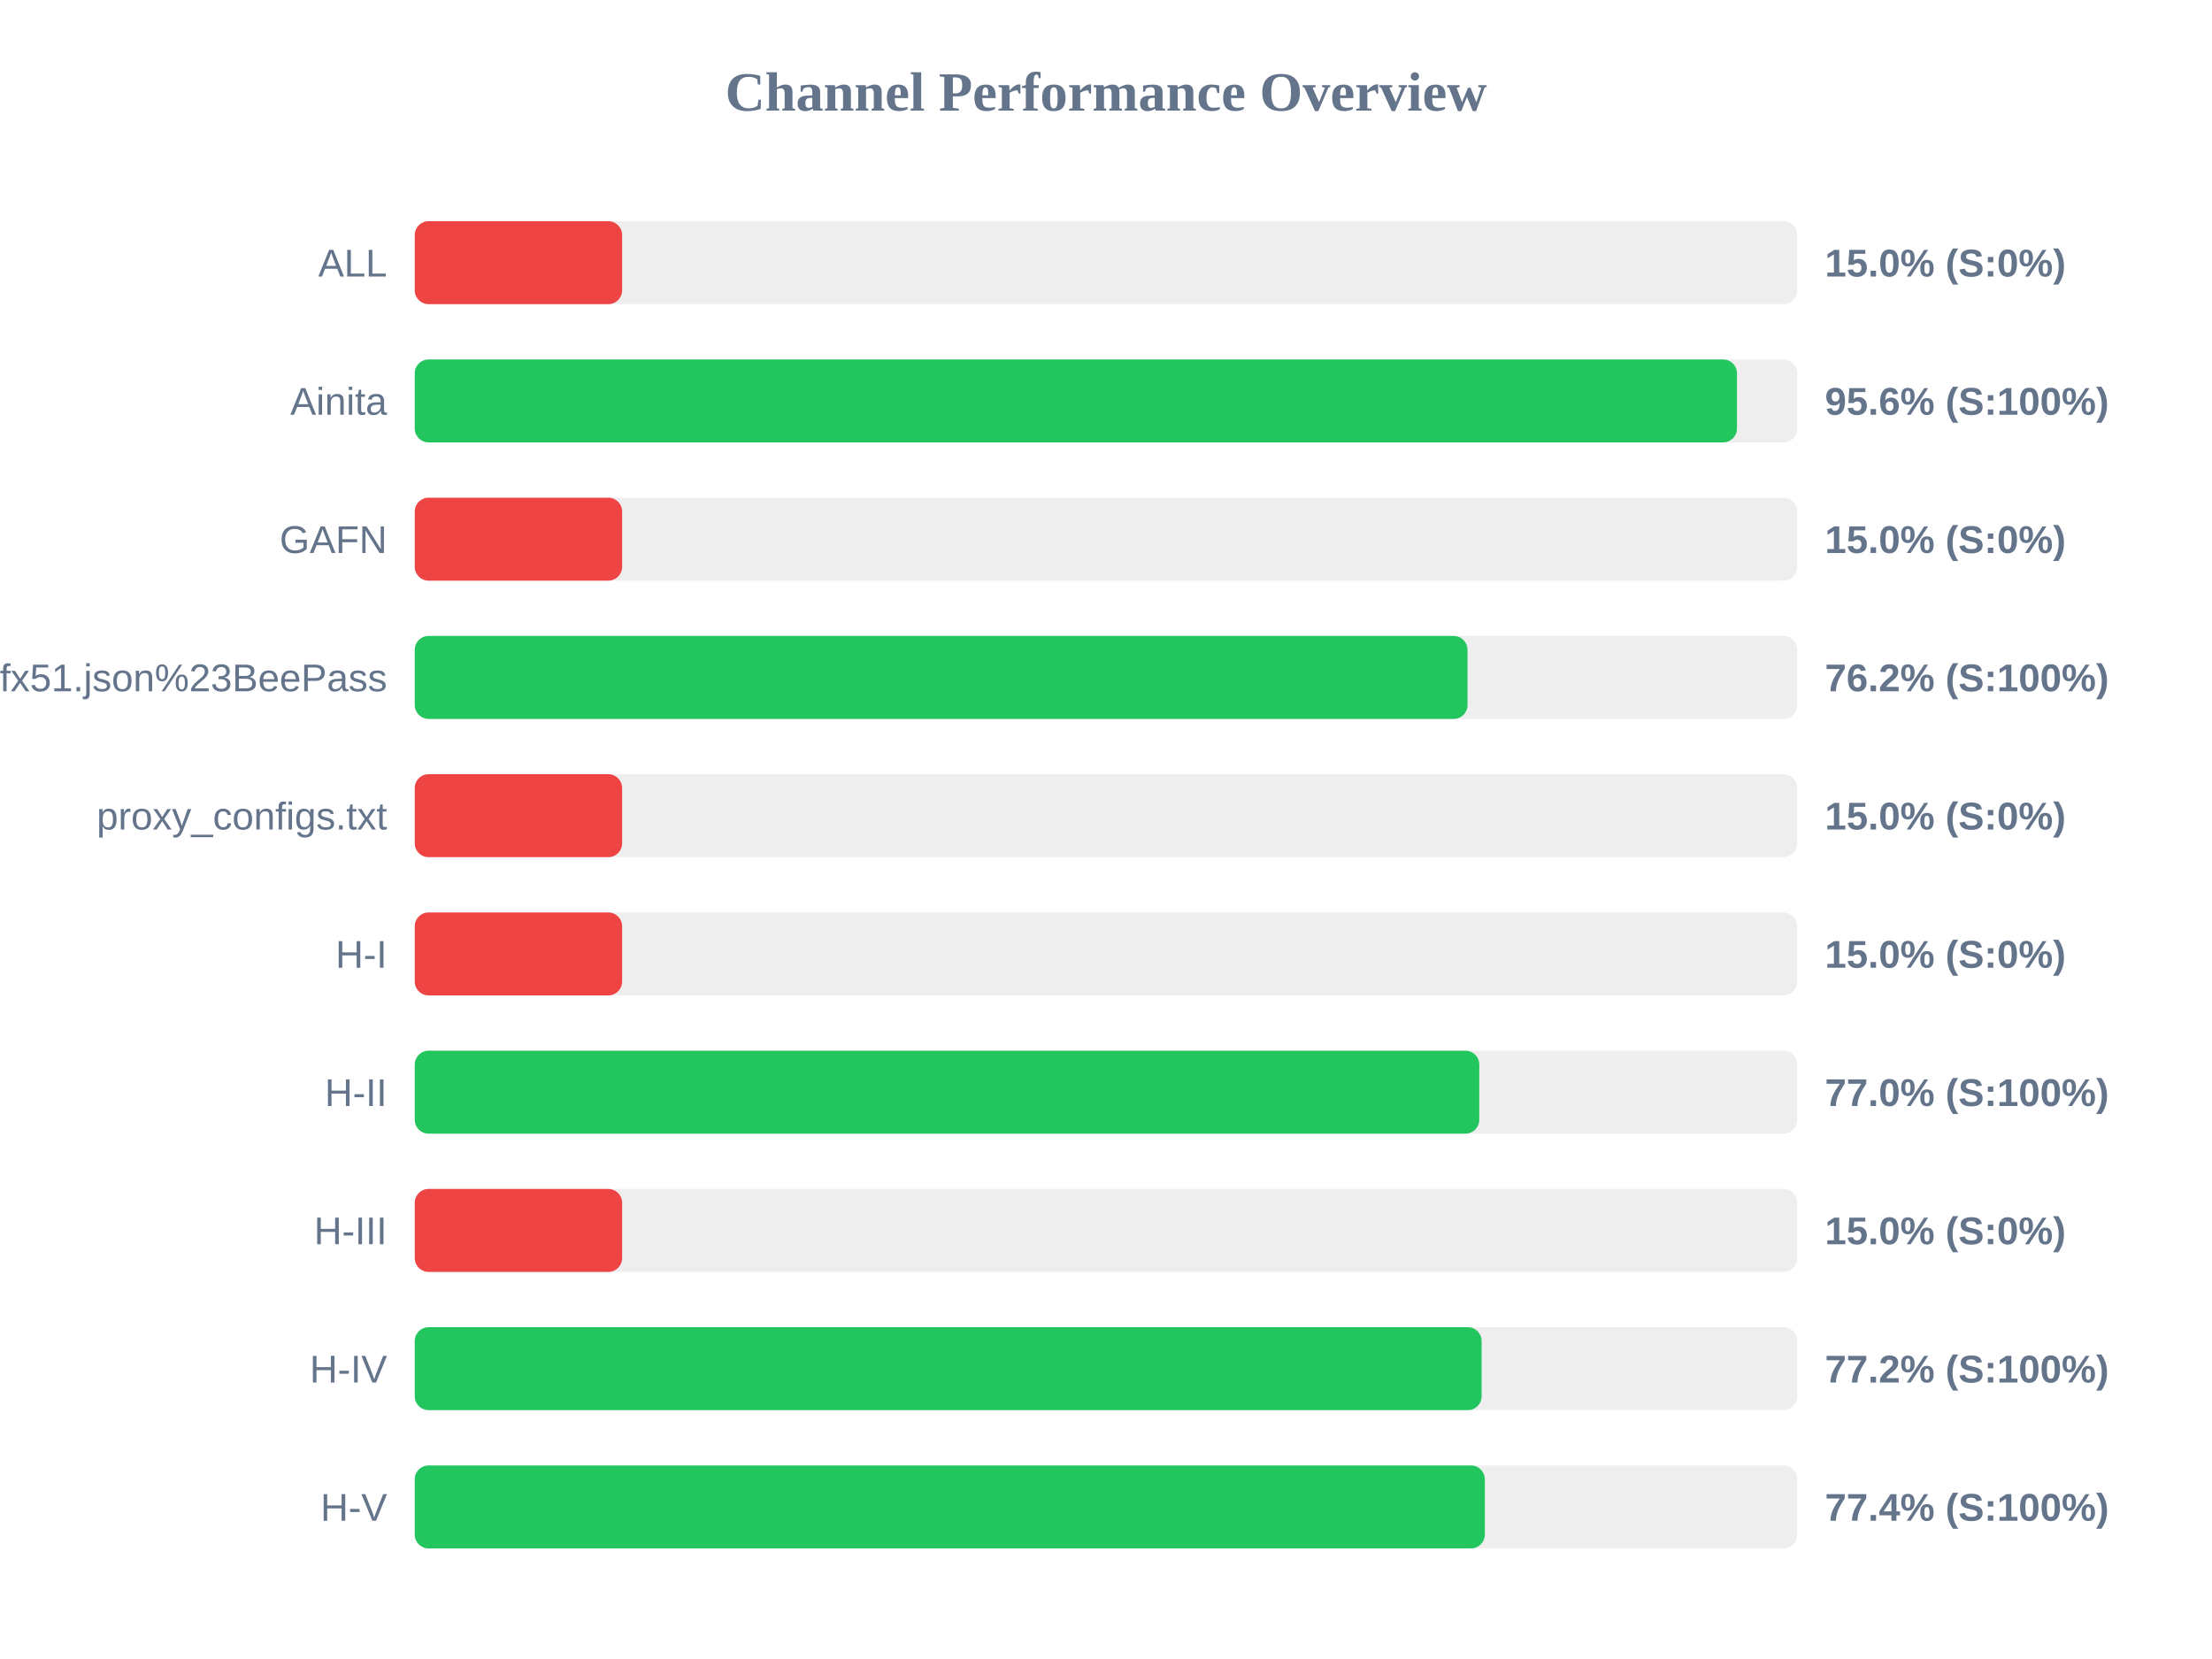
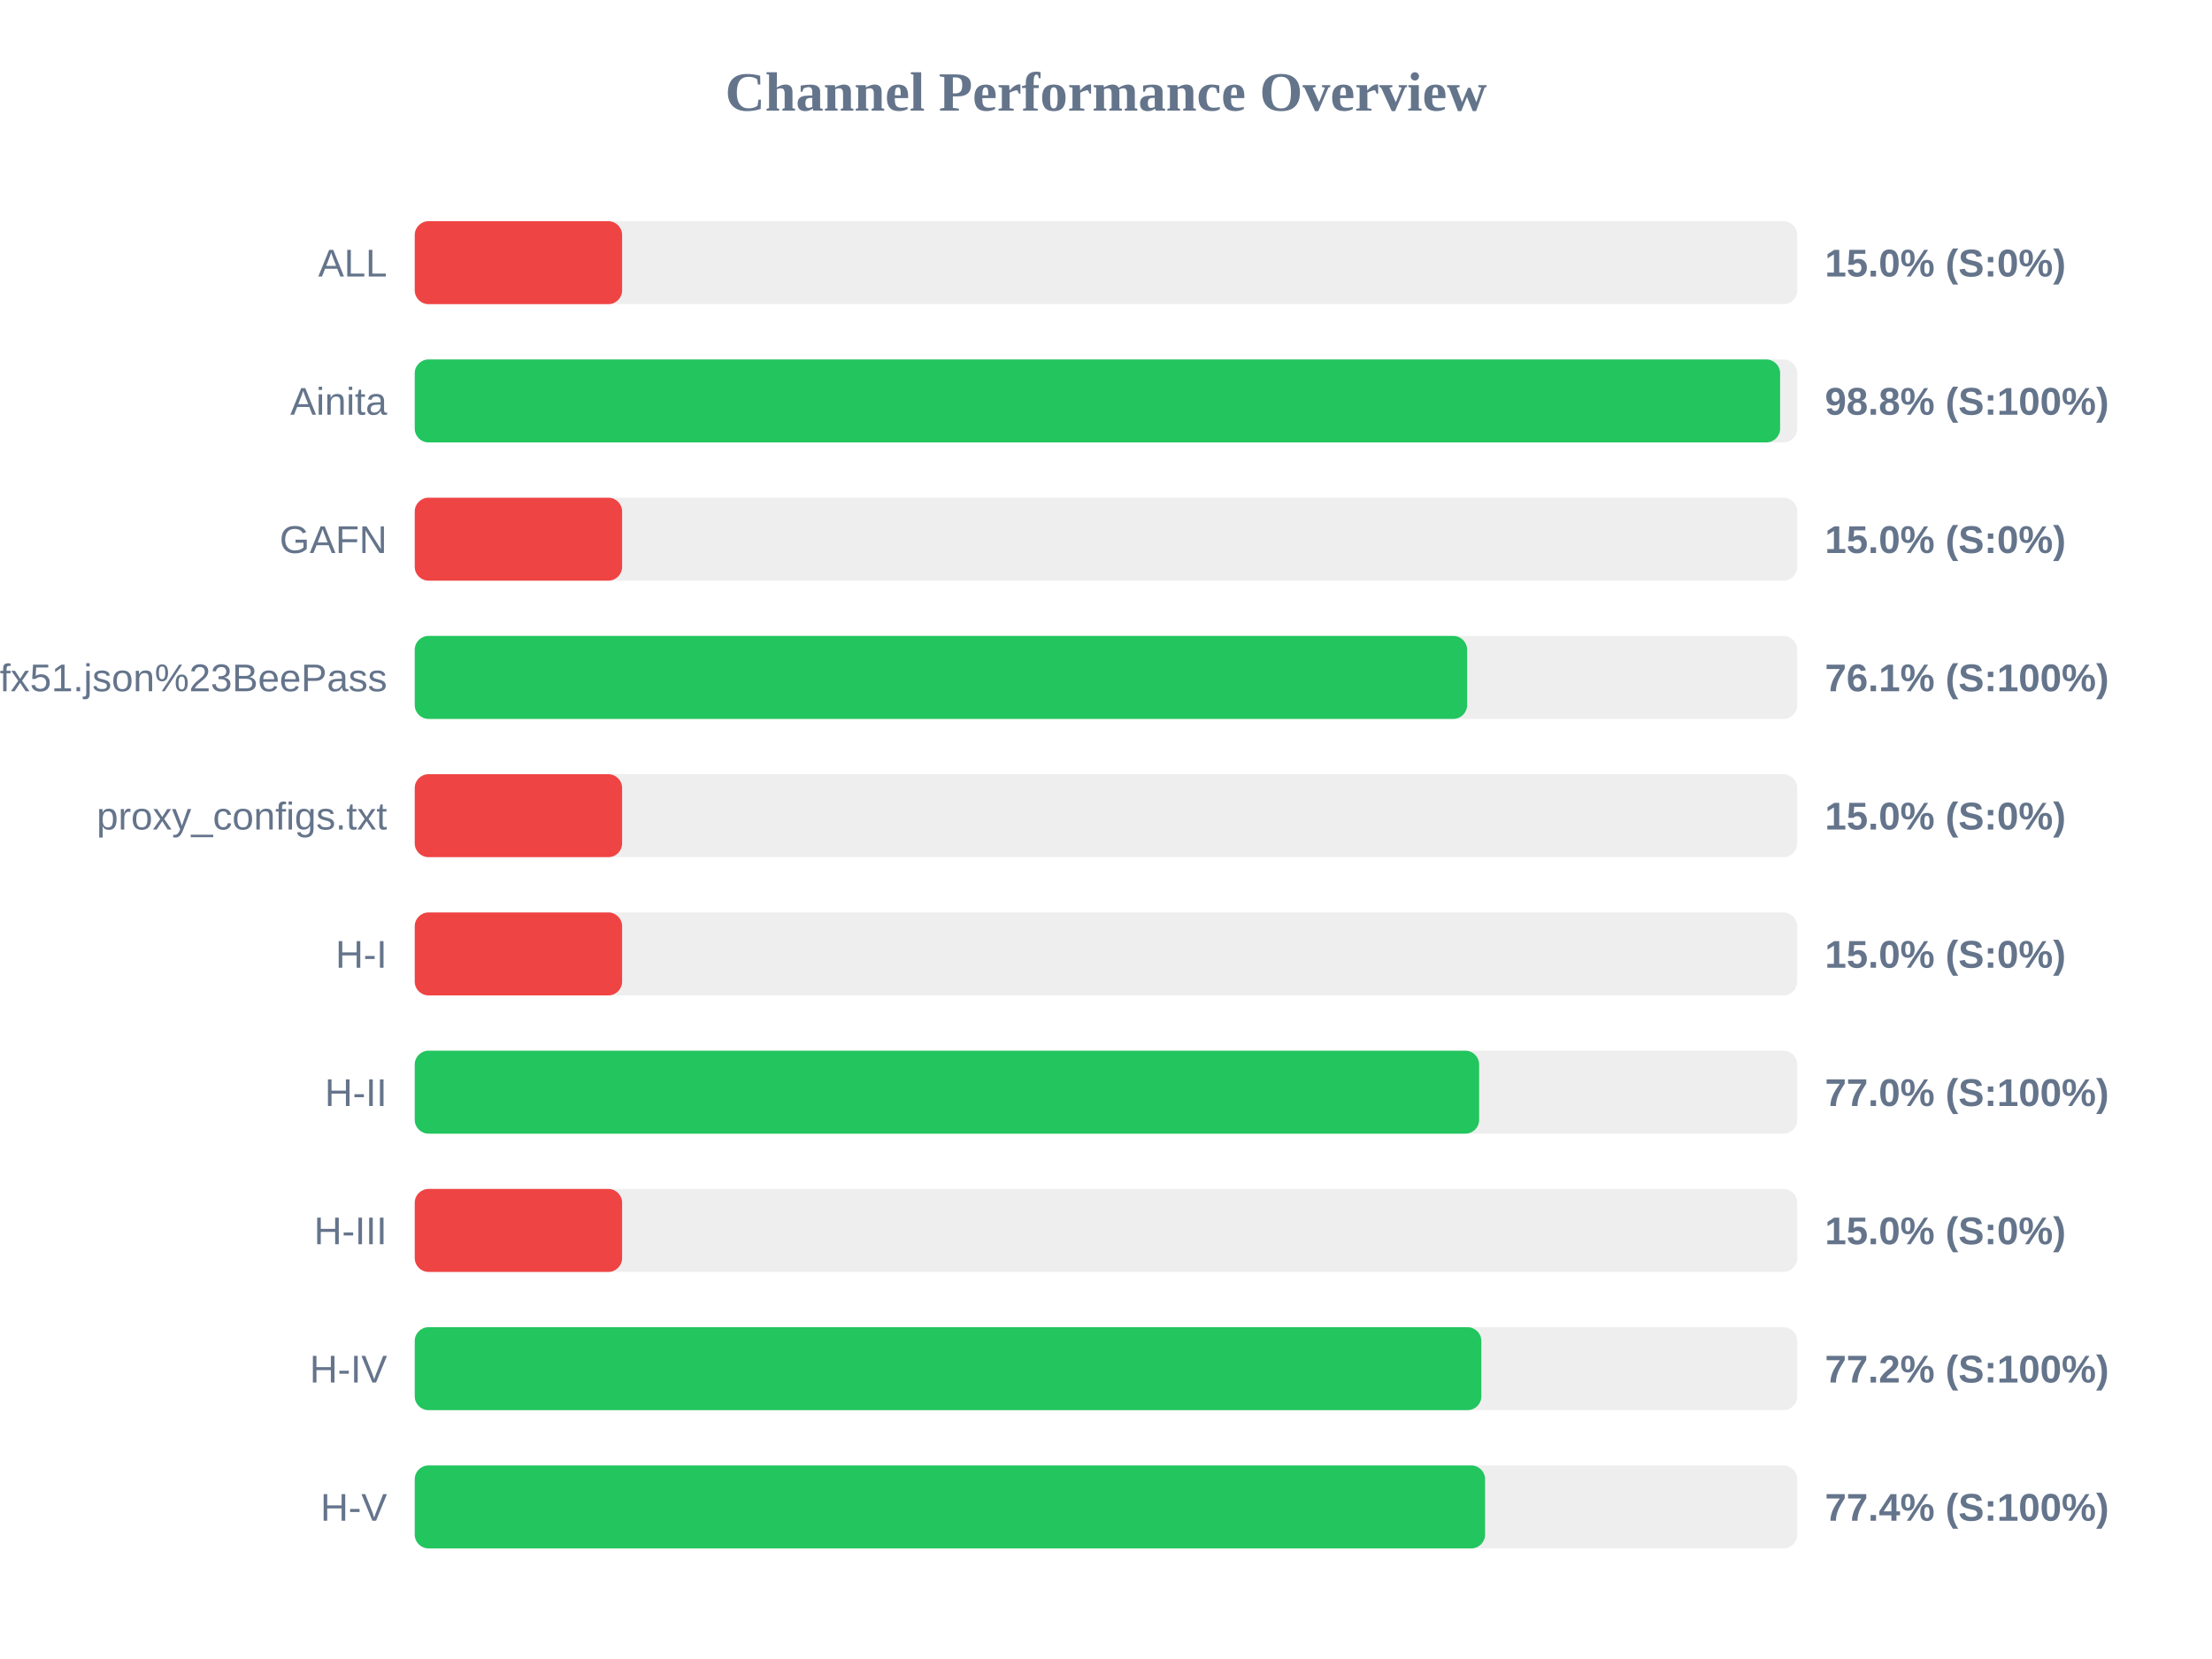
<svg xmlns="http://www.w3.org/2000/svg" width="800" height="600" version="1.1">
  <style>
        .row { font: 14px Arial; fill: #64748b; }
        .score { font: bold 14px Arial; fill: #64748b; }
    </style>
  <text x="400" y="40" text-anchor="middle" font-size="20px" font-weight="bold" fill="#64748b">Channel Performance Overview</text>
  <rect x="150" y="80" width="500" height="30" fill="#eee" rx="5" />
  <rect x="150" y="80" width="75.0" height="30" fill="#ef4444" rx="5" />
  <text x="140" y="100" text-anchor="end" class="row">ALL</text>
  <text x="660" y="100" text-anchor="start" class="score">15.0% (S:0%)</text>
  <rect x="150" y="130" width="500" height="30" fill="#eee" rx="5" />
-   <rect x="150" y="130" width="478.2" height="30" fill="#22c55e" rx="5" />
+   <rect x="150" y="130" width="493.8" height="30" fill="#22c55e" rx="5" />
  <text x="140" y="150" text-anchor="end" class="row">Ainita</text>
-   <text x="660" y="150" text-anchor="start" class="score">95.6% (S:100%)</text>
+   <text x="660" y="150" text-anchor="start" class="score">98.8% (S:100%)</text>
  <rect x="150" y="180" width="500" height="30" fill="#eee" rx="5" />
  <rect x="150" y="180" width="75.0" height="30" fill="#ef4444" rx="5" />
  <text x="140" y="200" text-anchor="end" class="row">GAFN</text>
  <text x="660" y="200" text-anchor="start" class="score">15.0% (S:0%)</text>
  <rect x="150" y="230" width="500" height="30" fill="#eee" rx="5" />
-   <rect x="150" y="230" width="380.75" height="30" fill="#22c55e" rx="5" />
+   <rect x="150" y="230" width="380.6" height="30" fill="#22c55e" rx="5" />
  <text x="140" y="250" text-anchor="end" class="row">sub?s=ssconf%3A%2F%2Fs3.amazonaws.com%2Fbeedynconprd%2Fzf38bv6oxi1nv3wfkpmxyfl8yj5fargza3foantoalu16vznl0ckxx7bgf1ufx51.json%23BeePass</text>
-   <text x="660" y="250" text-anchor="start" class="score">76.2% (S:100%)</text>
+   <text x="660" y="250" text-anchor="start" class="score">76.1% (S:100%)</text>
  <rect x="150" y="280" width="500" height="30" fill="#eee" rx="5" />
  <rect x="150" y="280" width="75.0" height="30" fill="#ef4444" rx="5" />
  <text x="140" y="300" text-anchor="end" class="row">proxy_configs.txt</text>
  <text x="660" y="300" text-anchor="start" class="score">15.0% (S:0%)</text>
  <rect x="150" y="330" width="500" height="30" fill="#eee" rx="5" />
  <rect x="150" y="330" width="75.0" height="30" fill="#ef4444" rx="5" />
  <text x="140" y="350" text-anchor="end" class="row">H-I</text>
  <text x="660" y="350" text-anchor="start" class="score">15.0% (S:0%)</text>
  <rect x="150" y="380" width="500" height="30" fill="#eee" rx="5" />
-   <rect x="150" y="380" width="385.0" height="30" fill="#22c55e" rx="5" />
+   <rect x="150" y="380" width="384.95" height="30" fill="#22c55e" rx="5" />
  <text x="140" y="400" text-anchor="end" class="row">H-II</text>
  <text x="660" y="400" text-anchor="start" class="score">77.0% (S:100%)</text>
  <rect x="150" y="430" width="500" height="30" fill="#eee" rx="5" />
  <rect x="150" y="430" width="75.0" height="30" fill="#ef4444" rx="5" />
  <text x="140" y="450" text-anchor="end" class="row">H-III</text>
  <text x="660" y="450" text-anchor="start" class="score">15.0% (S:0%)</text>
  <rect x="150" y="480" width="500" height="30" fill="#eee" rx="5" />
-   <rect x="150" y="480" width="385.85" height="30" fill="#22c55e" rx="5" />
+   <rect x="150" y="480" width="385.75" height="30" fill="#22c55e" rx="5" />
  <text x="140" y="500" text-anchor="end" class="row">H-IV</text>
  <text x="660" y="500" text-anchor="start" class="score">77.2% (S:100%)</text>
  <rect x="150" y="530" width="500" height="30" fill="#eee" rx="5" />
-   <rect x="150" y="530" width="387.0" height="30" fill="#22c55e" rx="5" />
+   <rect x="150" y="530" width="387.1" height="30" fill="#22c55e" rx="5" />
  <text x="140" y="550" text-anchor="end" class="row">H-V</text>
  <text x="660" y="550" text-anchor="start" class="score">77.4% (S:100%)</text>
</svg>
